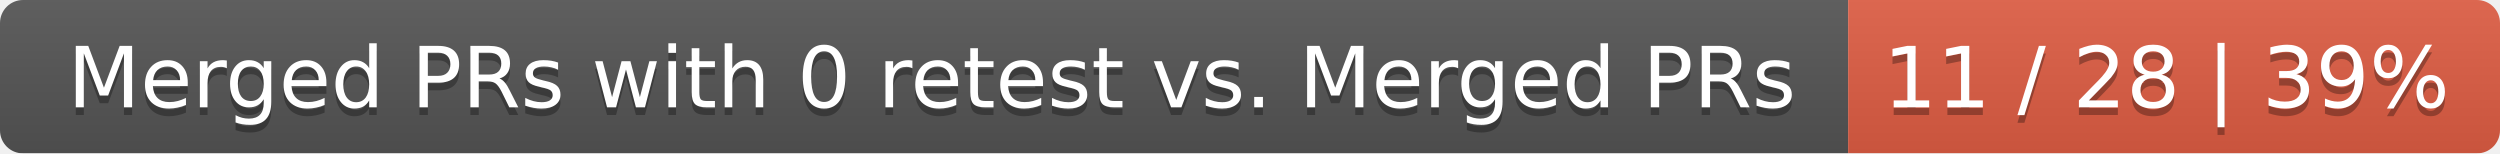
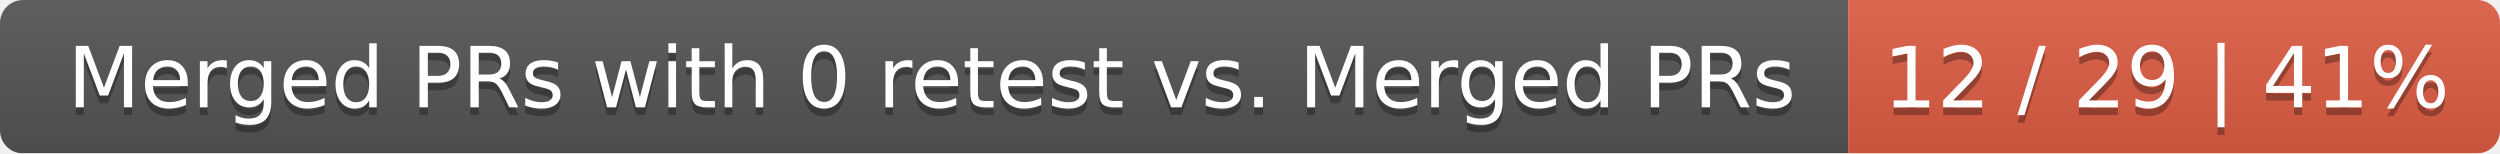
<svg xmlns="http://www.w3.org/2000/svg" width="326" height="20">
  <linearGradient id="smooth" x2="0" y2="100%">
    <stop offset="0" stop-color="#bbb" stop-opacity=".1" />
    <stop offset="1" stop-opacity=".1" />
  </linearGradient>
  <mask id="round">
    <rect width="326" height="20" rx="3" fill="#fff" />
  </mask>
  <g mask="url(#round)">
    <rect width="241" height="20" fill="#555" />
    <rect x="241" width="85" height="20" fill="#e05d44" />
    <rect width="326" height="20" fill="url(#smooth)" />
  </g>
  <g fill="#fff" text-anchor="middle" font-family="DejaVu Sans,Verdana,Geneva,sans-serif" font-size="11">
    <text x="121.5" y="15" fill="#010101" fill-opacity=".3">Merged PRs with 0 retest vs. Merged PRs</text>
    <text x="121.5" y="14">Merged PRs with 0 retest vs. Merged PRs</text>
-     <text x="282.5" y="15" fill="#010101" fill-opacity=".3">11 / 28 | 39%</text>
-     <text x="282.5" y="14">11 / 28 | 39%</text>
+     <text x="282.5" y="15" fill="#010101" fill-opacity=".3">12 / 29 | 41%</text>
+     <text x="282.5" y="14">12 / 29 | 41%</text>
  </g>
</svg>
